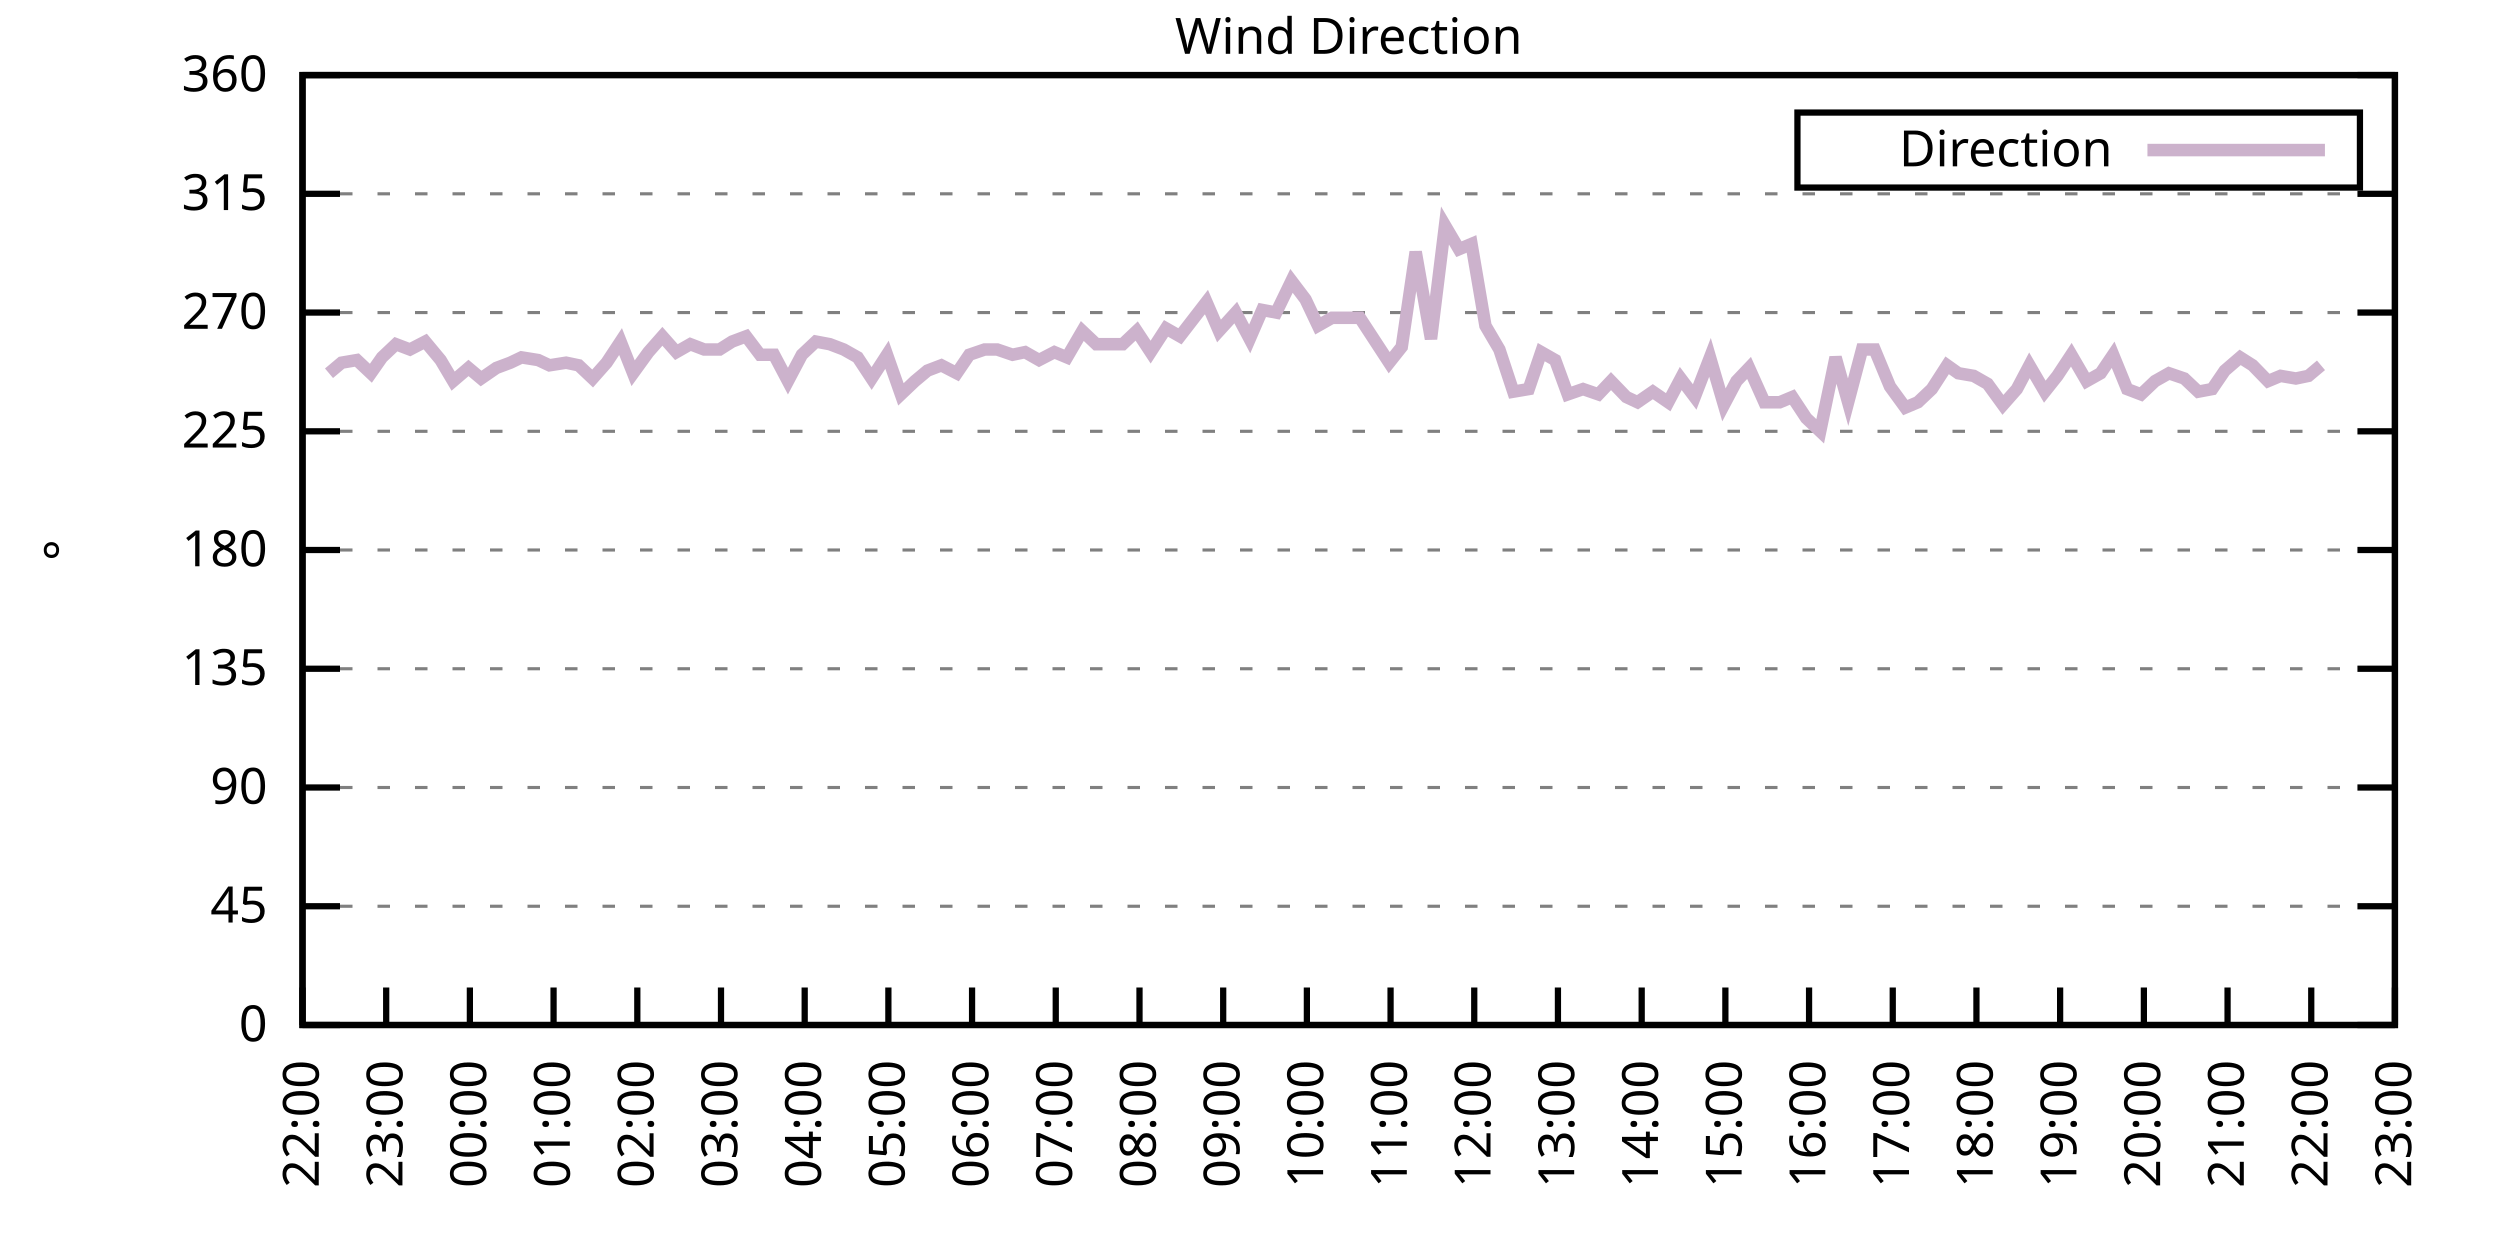
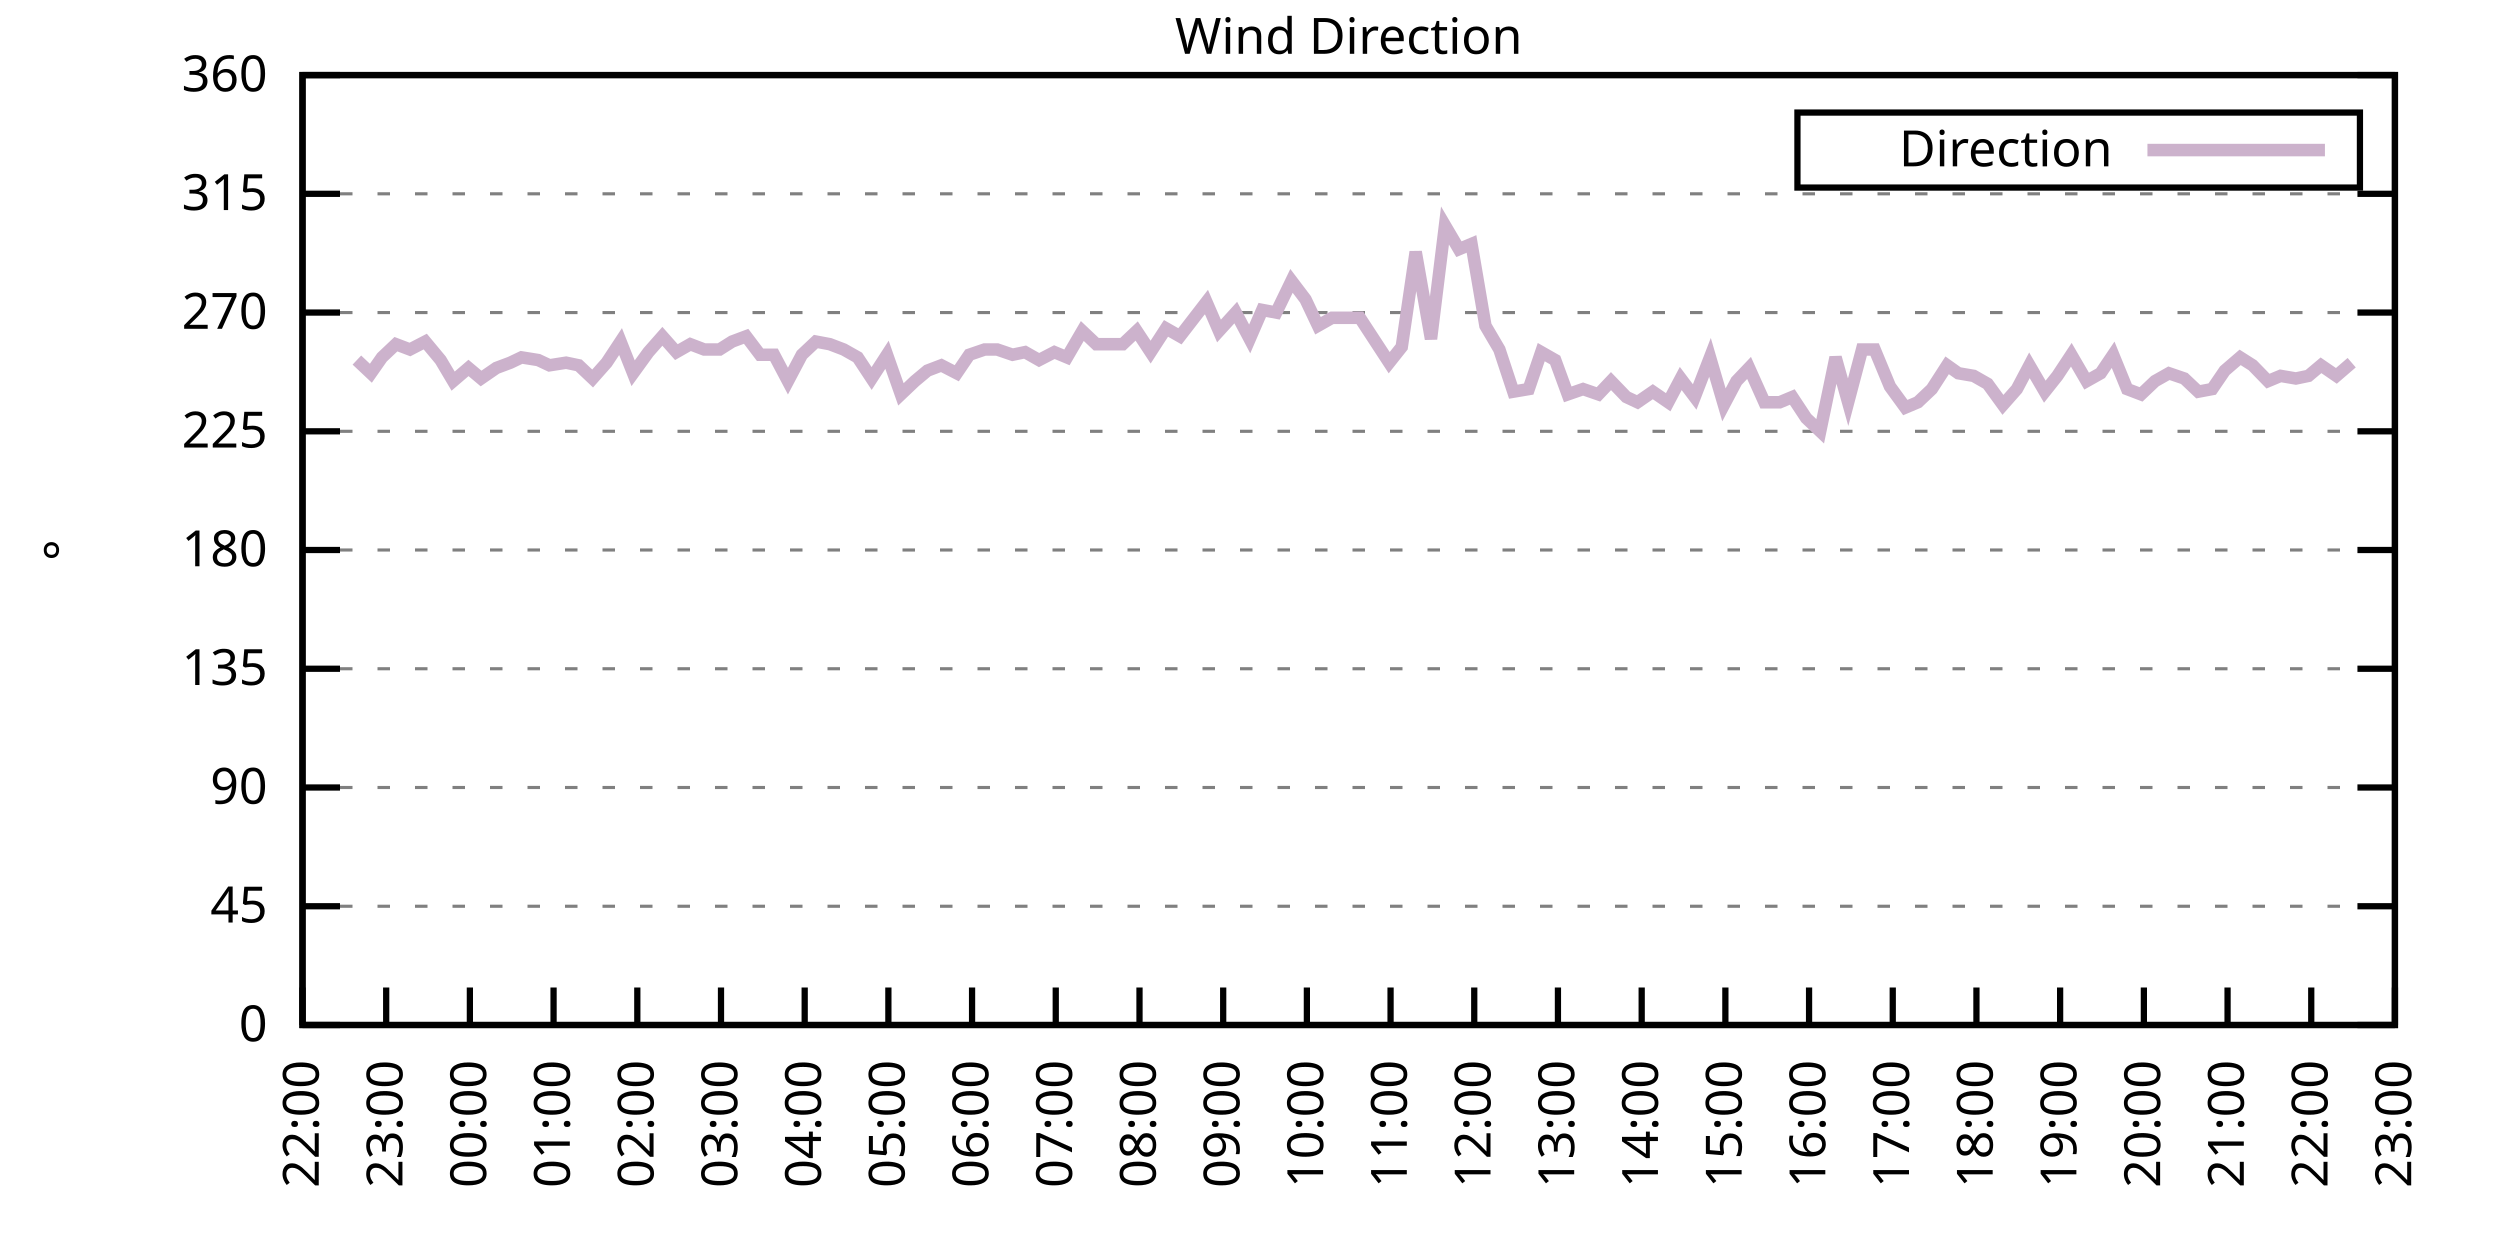
<svg xmlns="http://www.w3.org/2000/svg" xmlns:xlink="http://www.w3.org/1999/xlink" width="400" height="200" viewBox="0 0 400 200">
  <g id="gnuplot_canvas">
    <rect x="0" y="0" width="400" height="200" fill="none" />
    <defs>
      <circle id="gpDot" r="0.5" stroke-width="0.5" stroke="currentColor" />
      <path id="gpPt0" stroke-width="0.333" stroke="currentColor" d="M-1,0 h2 M0,-1 v2" />
      <path id="gpPt1" stroke-width="0.333" stroke="currentColor" d="M-1,-1 L1,1 M1,-1 L-1,1" />
      <path id="gpPt2" stroke-width="0.333" stroke="currentColor" d="M-1,0 L1,0 M0,-1 L0,1 M-1,-1 L1,1 M-1,1 L1,-1" />
      <rect id="gpPt3" stroke-width="0.333" stroke="currentColor" x="-1" y="-1" width="2" height="2" />
      <rect id="gpPt4" stroke-width="0.333" stroke="currentColor" fill="currentColor" x="-1" y="-1" width="2" height="2" />
      <circle id="gpPt5" stroke-width="0.333" stroke="currentColor" cx="0" cy="0" r="1" />
      <use xlink:href="#gpPt5" id="gpPt6" fill="currentColor" stroke="none" />
      <path id="gpPt7" stroke-width="0.333" stroke="currentColor" d="M0,-1.33 L-1.33,0.67 L1.33,0.67 z" />
      <use xlink:href="#gpPt7" id="gpPt8" fill="currentColor" stroke="none" />
      <use xlink:href="#gpPt7" id="gpPt9" stroke="currentColor" transform="rotate(180)" />
      <use xlink:href="#gpPt9" id="gpPt10" fill="currentColor" stroke="none" />
      <use xlink:href="#gpPt3" id="gpPt11" stroke="currentColor" transform="rotate(45)" />
      <use xlink:href="#gpPt11" id="gpPt12" fill="currentColor" stroke="none" />
      <path id="gpPt13" stroke-width="0.333" stroke="currentColor" d="M0,1.330 L1.265,0.411 L0.782,-1.067 L-0.782,-1.076 L-1.265,0.411 z" />
      <use xlink:href="#gpPt13" id="gpPt14" fill="currentColor" stroke="none" />
      <filter id="textbox" filterUnits="objectBoundingBox" x="0" y="0" height="1" width="1">
        <feFlood flood-color="white" flood-opacity="1" result="bgnd" />
        <feComposite in="SourceGraphic" in2="bgnd" operator="atop" />
      </filter>
      <filter id="greybox" filterUnits="objectBoundingBox" x="0" y="0" height="1" width="1">
        <feFlood flood-color="lightgrey" flood-opacity="1" result="grey" />
        <feComposite in="SourceGraphic" in2="grey" operator="atop" />
      </filter>
    </defs>
    <g fill="none" color="white" stroke="currentColor" stroke-width="1.00" stroke-linecap="butt" stroke-linejoin="miter">
</g>
    <g fill="none" color="black" stroke="currentColor" stroke-width="1.00" stroke-linecap="butt" stroke-linejoin="miter">
      <g stroke="none" shape-rendering="crispEdges">
        <polygon fill="rgb(255, 255, 255)" points="48.40,164.00 383.18,164.00 383.18,12.02 48.40,12.02 " />
      </g>
    </g>
    <g fill="none" color="black" stroke="currentColor" stroke-width="1.00" stroke-linecap="butt" stroke-linejoin="miter">
</g>
    <g fill="none" color="black" stroke="black" stroke-width="0.50" stroke-linecap="butt" stroke-linejoin="miter">
</g>
    <g fill="none" color="gray" stroke="currentColor" stroke-width="0.50" stroke-linecap="butt" stroke-linejoin="miter">
      <path stroke="gray" stroke-dasharray="2,4" class="gridline" d="M48.40,164.00 L383.19,164.00  " />
    </g>
    <g fill="none" color="gray" stroke="gray" stroke-width="1.00" stroke-linecap="butt" stroke-linejoin="miter">
</g>
    <g fill="none" color="black" stroke="currentColor" stroke-width="1.00" stroke-linecap="butt" stroke-linejoin="miter">
      <path stroke="black" d="M48.40,164.00 L54.40,164.00 M383.19,164.00 L377.19,164.00  " />
      <g transform="translate(42.80,166.60)" stroke="none" fill="black" font-family="Sans" font-size="8.00" text-anchor="end">
        <text>
          <tspan font-family="Sans"> 0</tspan>
        </text>
      </g>
    </g>
    <g fill="none" color="black" stroke="currentColor" stroke-width="1.00" stroke-linecap="butt" stroke-linejoin="miter">
</g>
    <g fill="none" color="black" stroke="black" stroke-width="0.50" stroke-linecap="butt" stroke-linejoin="miter">
</g>
    <g fill="none" color="gray" stroke="currentColor" stroke-width="0.50" stroke-linecap="butt" stroke-linejoin="miter">
      <path stroke="gray" stroke-dasharray="2,4" class="gridline" d="M48.40,145.00 L383.19,145.00  " />
    </g>
    <g fill="none" color="gray" stroke="gray" stroke-width="1.00" stroke-linecap="butt" stroke-linejoin="miter">
</g>
    <g fill="none" color="black" stroke="currentColor" stroke-width="1.00" stroke-linecap="butt" stroke-linejoin="miter">
      <path stroke="black" d="M48.40,145.00 L54.40,145.00 M383.19,145.00 L377.19,145.00  " />
      <g transform="translate(42.80,147.60)" stroke="none" fill="black" font-family="Sans" font-size="8.00" text-anchor="end">
        <text>
          <tspan font-family="Sans"> 45</tspan>
        </text>
      </g>
    </g>
    <g fill="none" color="black" stroke="currentColor" stroke-width="1.00" stroke-linecap="butt" stroke-linejoin="miter">
</g>
    <g fill="none" color="black" stroke="black" stroke-width="0.50" stroke-linecap="butt" stroke-linejoin="miter">
</g>
    <g fill="none" color="gray" stroke="currentColor" stroke-width="0.50" stroke-linecap="butt" stroke-linejoin="miter">
      <path stroke="gray" stroke-dasharray="2,4" class="gridline" d="M48.40,126.00 L383.19,126.00  " />
    </g>
    <g fill="none" color="gray" stroke="gray" stroke-width="1.00" stroke-linecap="butt" stroke-linejoin="miter">
</g>
    <g fill="none" color="black" stroke="currentColor" stroke-width="1.00" stroke-linecap="butt" stroke-linejoin="miter">
      <path stroke="black" d="M48.40,126.00 L54.40,126.00 M383.19,126.00 L377.19,126.00  " />
      <g transform="translate(42.80,128.60)" stroke="none" fill="black" font-family="Sans" font-size="8.00" text-anchor="end">
        <text>
          <tspan font-family="Sans"> 90</tspan>
        </text>
      </g>
    </g>
    <g fill="none" color="black" stroke="currentColor" stroke-width="1.00" stroke-linecap="butt" stroke-linejoin="miter">
</g>
    <g fill="none" color="black" stroke="black" stroke-width="0.50" stroke-linecap="butt" stroke-linejoin="miter">
</g>
    <g fill="none" color="gray" stroke="currentColor" stroke-width="0.50" stroke-linecap="butt" stroke-linejoin="miter">
      <path stroke="gray" stroke-dasharray="2,4" class="gridline" d="M48.40,107.00 L383.19,107.00  " />
    </g>
    <g fill="none" color="gray" stroke="gray" stroke-width="1.00" stroke-linecap="butt" stroke-linejoin="miter">
</g>
    <g fill="none" color="black" stroke="currentColor" stroke-width="1.00" stroke-linecap="butt" stroke-linejoin="miter">
      <path stroke="black" d="M48.40,107.00 L54.40,107.00 M383.19,107.00 L377.19,107.00  " />
      <g transform="translate(42.80,109.60)" stroke="none" fill="black" font-family="Sans" font-size="8.00" text-anchor="end">
        <text>
          <tspan font-family="Sans"> 135</tspan>
        </text>
      </g>
    </g>
    <g fill="none" color="black" stroke="currentColor" stroke-width="1.00" stroke-linecap="butt" stroke-linejoin="miter">
</g>
    <g fill="none" color="black" stroke="black" stroke-width="0.50" stroke-linecap="butt" stroke-linejoin="miter">
</g>
    <g fill="none" color="gray" stroke="currentColor" stroke-width="0.50" stroke-linecap="butt" stroke-linejoin="miter">
      <path stroke="gray" stroke-dasharray="2,4" class="gridline" d="M48.40,88.00 L383.19,88.00  " />
    </g>
    <g fill="none" color="gray" stroke="gray" stroke-width="1.00" stroke-linecap="butt" stroke-linejoin="miter">
</g>
    <g fill="none" color="black" stroke="currentColor" stroke-width="1.00" stroke-linecap="butt" stroke-linejoin="miter">
      <path stroke="black" d="M48.40,88.00 L54.40,88.00 M383.19,88.00 L377.19,88.00  " />
      <g transform="translate(42.80,90.60)" stroke="none" fill="black" font-family="Sans" font-size="8.00" text-anchor="end">
        <text>
          <tspan font-family="Sans"> 180</tspan>
        </text>
      </g>
    </g>
    <g fill="none" color="black" stroke="currentColor" stroke-width="1.00" stroke-linecap="butt" stroke-linejoin="miter">
</g>
    <g fill="none" color="black" stroke="black" stroke-width="0.50" stroke-linecap="butt" stroke-linejoin="miter">
</g>
    <g fill="none" color="gray" stroke="currentColor" stroke-width="0.50" stroke-linecap="butt" stroke-linejoin="miter">
      <path stroke="gray" stroke-dasharray="2,4" class="gridline" d="M48.40,69.01 L383.19,69.01  " />
    </g>
    <g fill="none" color="gray" stroke="gray" stroke-width="1.00" stroke-linecap="butt" stroke-linejoin="miter">
</g>
    <g fill="none" color="black" stroke="currentColor" stroke-width="1.00" stroke-linecap="butt" stroke-linejoin="miter">
      <path stroke="black" d="M48.40,69.01 L54.40,69.01 M383.19,69.01 L377.19,69.01  " />
      <g transform="translate(42.80,71.61)" stroke="none" fill="black" font-family="Sans" font-size="8.00" text-anchor="end">
        <text>
          <tspan font-family="Sans"> 225</tspan>
        </text>
      </g>
    </g>
    <g fill="none" color="black" stroke="currentColor" stroke-width="1.00" stroke-linecap="butt" stroke-linejoin="miter">
</g>
    <g fill="none" color="black" stroke="black" stroke-width="0.50" stroke-linecap="butt" stroke-linejoin="miter">
</g>
    <g fill="none" color="gray" stroke="currentColor" stroke-width="0.50" stroke-linecap="butt" stroke-linejoin="miter">
      <path stroke="gray" stroke-dasharray="2,4" class="gridline" d="M48.40,50.01 L383.19,50.01  " />
    </g>
    <g fill="none" color="gray" stroke="gray" stroke-width="1.00" stroke-linecap="butt" stroke-linejoin="miter">
</g>
    <g fill="none" color="black" stroke="currentColor" stroke-width="1.00" stroke-linecap="butt" stroke-linejoin="miter">
      <path stroke="black" d="M48.40,50.01 L54.40,50.01 M383.19,50.01 L377.19,50.01  " />
      <g transform="translate(42.80,52.61)" stroke="none" fill="black" font-family="Sans" font-size="8.00" text-anchor="end">
        <text>
          <tspan font-family="Sans"> 270</tspan>
        </text>
      </g>
    </g>
    <g fill="none" color="black" stroke="currentColor" stroke-width="1.00" stroke-linecap="butt" stroke-linejoin="miter">
</g>
    <g fill="none" color="black" stroke="black" stroke-width="0.50" stroke-linecap="butt" stroke-linejoin="miter">
</g>
    <g fill="none" color="gray" stroke="currentColor" stroke-width="0.50" stroke-linecap="butt" stroke-linejoin="miter">
      <path stroke="gray" stroke-dasharray="2,4" class="gridline" d="M48.40,31.01 L383.19,31.01  " />
    </g>
    <g fill="none" color="gray" stroke="gray" stroke-width="1.00" stroke-linecap="butt" stroke-linejoin="miter">
</g>
    <g fill="none" color="black" stroke="currentColor" stroke-width="1.00" stroke-linecap="butt" stroke-linejoin="miter">
      <path stroke="black" d="M48.40,31.01 L54.40,31.01 M383.19,31.01 L377.19,31.01  " />
      <g transform="translate(42.80,33.61)" stroke="none" fill="black" font-family="Sans" font-size="8.00" text-anchor="end">
        <text>
          <tspan font-family="Sans"> 315</tspan>
        </text>
      </g>
    </g>
    <g fill="none" color="black" stroke="currentColor" stroke-width="1.00" stroke-linecap="butt" stroke-linejoin="miter">
</g>
    <g fill="none" color="black" stroke="black" stroke-width="0.50" stroke-linecap="butt" stroke-linejoin="miter">
</g>
    <g fill="none" color="gray" stroke="currentColor" stroke-width="0.50" stroke-linecap="butt" stroke-linejoin="miter">
      <path stroke="gray" stroke-dasharray="2,4" class="gridline" d="M48.40,12.01 L383.19,12.01  " />
    </g>
    <g fill="none" color="gray" stroke="gray" stroke-width="1.00" stroke-linecap="butt" stroke-linejoin="miter">
</g>
    <g fill="none" color="black" stroke="currentColor" stroke-width="1.00" stroke-linecap="butt" stroke-linejoin="miter">
      <path stroke="black" d="M48.40,12.01 L54.40,12.01 M383.19,12.01 L377.19,12.01  " />
      <g transform="translate(42.80,14.61)" stroke="none" fill="black" font-family="Sans" font-size="8.00" text-anchor="end">
        <text>
          <tspan font-family="Sans"> 360</tspan>
        </text>
      </g>
    </g>
    <g fill="none" color="black" stroke="currentColor" stroke-width="1.00" stroke-linecap="butt" stroke-linejoin="miter">
      <path stroke="black" d="M48.40,164.00 L48.40,158.00  " />
      <g transform="translate(51.00,169.60) rotate(270.00)" stroke="none" fill="black" font-family="Sans" font-size="8.00" text-anchor="end">
        <text>
          <tspan font-family="Sans">22:00</tspan>
        </text>
      </g>
    </g>
    <g fill="none" color="black" stroke="currentColor" stroke-width="1.00" stroke-linecap="butt" stroke-linejoin="miter">
      <path stroke="black" d="M61.79,164.00 L61.79,158.00  " />
      <g transform="translate(64.39,169.60) rotate(270.00)" stroke="none" fill="black" font-family="Sans" font-size="8.00" text-anchor="end">
        <text>
          <tspan font-family="Sans">23:00</tspan>
        </text>
      </g>
    </g>
    <g fill="none" color="black" stroke="currentColor" stroke-width="1.00" stroke-linecap="butt" stroke-linejoin="miter">
      <path stroke="black" d="M75.18,164.00 L75.18,158.00  " />
      <g transform="translate(77.78,169.60) rotate(270.00)" stroke="none" fill="black" font-family="Sans" font-size="8.00" text-anchor="end">
        <text>
          <tspan font-family="Sans">00:00</tspan>
        </text>
      </g>
    </g>
    <g fill="none" color="black" stroke="currentColor" stroke-width="1.00" stroke-linecap="butt" stroke-linejoin="miter">
      <path stroke="black" d="M88.57,164.00 L88.57,158.00  " />
      <g transform="translate(91.17,169.60) rotate(270.00)" stroke="none" fill="black" font-family="Sans" font-size="8.00" text-anchor="end">
        <text>
          <tspan font-family="Sans">01:00</tspan>
        </text>
      </g>
    </g>
    <g fill="none" color="black" stroke="currentColor" stroke-width="1.00" stroke-linecap="butt" stroke-linejoin="miter">
      <path stroke="black" d="M101.97,164.00 L101.97,158.00  " />
      <g transform="translate(104.57,169.60) rotate(270.00)" stroke="none" fill="black" font-family="Sans" font-size="8.00" text-anchor="end">
        <text>
          <tspan font-family="Sans">02:00</tspan>
        </text>
      </g>
    </g>
    <g fill="none" color="black" stroke="currentColor" stroke-width="1.00" stroke-linecap="butt" stroke-linejoin="miter">
      <path stroke="black" d="M115.36,164.00 L115.36,158.00  " />
      <g transform="translate(117.96,169.60) rotate(270.00)" stroke="none" fill="black" font-family="Sans" font-size="8.00" text-anchor="end">
        <text>
          <tspan font-family="Sans">03:00</tspan>
        </text>
      </g>
    </g>
    <g fill="none" color="black" stroke="currentColor" stroke-width="1.00" stroke-linecap="butt" stroke-linejoin="miter">
      <path stroke="black" d="M128.75,164.00 L128.75,158.00  " />
      <g transform="translate(131.35,169.60) rotate(270.00)" stroke="none" fill="black" font-family="Sans" font-size="8.00" text-anchor="end">
        <text>
          <tspan font-family="Sans">04:00</tspan>
        </text>
      </g>
    </g>
    <g fill="none" color="black" stroke="currentColor" stroke-width="1.00" stroke-linecap="butt" stroke-linejoin="miter">
      <path stroke="black" d="M142.14,164.00 L142.14,158.00  " />
      <g transform="translate(144.74,169.60) rotate(270.00)" stroke="none" fill="black" font-family="Sans" font-size="8.00" text-anchor="end">
        <text>
          <tspan font-family="Sans">05:00</tspan>
        </text>
      </g>
    </g>
    <g fill="none" color="black" stroke="currentColor" stroke-width="1.00" stroke-linecap="butt" stroke-linejoin="miter">
      <path stroke="black" d="M155.53,164.00 L155.53,158.00  " />
      <g transform="translate(158.13,169.60) rotate(270.00)" stroke="none" fill="black" font-family="Sans" font-size="8.00" text-anchor="end">
        <text>
          <tspan font-family="Sans">06:00</tspan>
        </text>
      </g>
    </g>
    <g fill="none" color="black" stroke="currentColor" stroke-width="1.00" stroke-linecap="butt" stroke-linejoin="miter">
      <path stroke="black" d="M168.92,164.00 L168.92,158.00  " />
      <g transform="translate(171.52,169.60) rotate(270.00)" stroke="none" fill="black" font-family="Sans" font-size="8.00" text-anchor="end">
        <text>
          <tspan font-family="Sans">07:00</tspan>
        </text>
      </g>
    </g>
    <g fill="none" color="black" stroke="currentColor" stroke-width="1.00" stroke-linecap="butt" stroke-linejoin="miter">
      <path stroke="black" d="M182.32,164.00 L182.32,158.00  " />
      <g transform="translate(184.92,169.60) rotate(270.00)" stroke="none" fill="black" font-family="Sans" font-size="8.00" text-anchor="end">
        <text>
          <tspan font-family="Sans">08:00</tspan>
        </text>
      </g>
    </g>
    <g fill="none" color="black" stroke="currentColor" stroke-width="1.00" stroke-linecap="butt" stroke-linejoin="miter">
      <path stroke="black" d="M195.71,164.00 L195.71,158.00  " />
      <g transform="translate(198.31,169.60) rotate(270.00)" stroke="none" fill="black" font-family="Sans" font-size="8.00" text-anchor="end">
        <text>
          <tspan font-family="Sans">09:00</tspan>
        </text>
      </g>
    </g>
    <g fill="none" color="black" stroke="currentColor" stroke-width="1.00" stroke-linecap="butt" stroke-linejoin="miter">
      <path stroke="black" d="M209.10,164.00 L209.10,158.00  " />
      <g transform="translate(211.70,169.60) rotate(270.00)" stroke="none" fill="black" font-family="Sans" font-size="8.00" text-anchor="end">
        <text>
          <tspan font-family="Sans">10:00</tspan>
        </text>
      </g>
    </g>
    <g fill="none" color="black" stroke="currentColor" stroke-width="1.00" stroke-linecap="butt" stroke-linejoin="miter">
      <path stroke="black" d="M222.49,164.00 L222.49,158.00  " />
      <g transform="translate(225.09,169.60) rotate(270.00)" stroke="none" fill="black" font-family="Sans" font-size="8.00" text-anchor="end">
        <text>
          <tspan font-family="Sans">11:00</tspan>
        </text>
      </g>
    </g>
    <g fill="none" color="black" stroke="currentColor" stroke-width="1.00" stroke-linecap="butt" stroke-linejoin="miter">
      <path stroke="black" d="M235.88,164.00 L235.88,158.00  " />
      <g transform="translate(238.48,169.60) rotate(270.00)" stroke="none" fill="black" font-family="Sans" font-size="8.00" text-anchor="end">
        <text>
          <tspan font-family="Sans">12:00</tspan>
        </text>
      </g>
    </g>
    <g fill="none" color="black" stroke="currentColor" stroke-width="1.00" stroke-linecap="butt" stroke-linejoin="miter">
      <path stroke="black" d="M249.27,164.00 L249.27,158.00  " />
      <g transform="translate(251.87,169.60) rotate(270.00)" stroke="none" fill="black" font-family="Sans" font-size="8.00" text-anchor="end">
        <text>
          <tspan font-family="Sans">13:00</tspan>
        </text>
      </g>
    </g>
    <g fill="none" color="black" stroke="currentColor" stroke-width="1.00" stroke-linecap="butt" stroke-linejoin="miter">
      <path stroke="black" d="M262.67,164.00 L262.67,158.00  " />
      <g transform="translate(265.27,169.60) rotate(270.00)" stroke="none" fill="black" font-family="Sans" font-size="8.00" text-anchor="end">
        <text>
          <tspan font-family="Sans">14:00</tspan>
        </text>
      </g>
    </g>
    <g fill="none" color="black" stroke="currentColor" stroke-width="1.00" stroke-linecap="butt" stroke-linejoin="miter">
      <path stroke="black" d="M276.06,164.00 L276.06,158.00  " />
      <g transform="translate(278.66,169.60) rotate(270.00)" stroke="none" fill="black" font-family="Sans" font-size="8.00" text-anchor="end">
        <text>
          <tspan font-family="Sans">15:00</tspan>
        </text>
      </g>
    </g>
    <g fill="none" color="black" stroke="currentColor" stroke-width="1.00" stroke-linecap="butt" stroke-linejoin="miter">
      <path stroke="black" d="M289.45,164.00 L289.45,158.00  " />
      <g transform="translate(292.05,169.60) rotate(270.00)" stroke="none" fill="black" font-family="Sans" font-size="8.00" text-anchor="end">
        <text>
          <tspan font-family="Sans">16:00</tspan>
        </text>
      </g>
    </g>
    <g fill="none" color="black" stroke="currentColor" stroke-width="1.00" stroke-linecap="butt" stroke-linejoin="miter">
      <path stroke="black" d="M302.84,164.00 L302.84,158.00  " />
      <g transform="translate(305.44,169.60) rotate(270.00)" stroke="none" fill="black" font-family="Sans" font-size="8.00" text-anchor="end">
        <text>
          <tspan font-family="Sans">17:00</tspan>
        </text>
      </g>
    </g>
    <g fill="none" color="black" stroke="currentColor" stroke-width="1.00" stroke-linecap="butt" stroke-linejoin="miter">
      <path stroke="black" d="M316.23,164.00 L316.23,158.00  " />
      <g transform="translate(318.83,169.60) rotate(270.00)" stroke="none" fill="black" font-family="Sans" font-size="8.00" text-anchor="end">
        <text>
          <tspan font-family="Sans">18:00</tspan>
        </text>
      </g>
    </g>
    <g fill="none" color="black" stroke="currentColor" stroke-width="1.00" stroke-linecap="butt" stroke-linejoin="miter">
      <path stroke="black" d="M329.62,164.00 L329.62,158.00  " />
      <g transform="translate(332.22,169.60) rotate(270.00)" stroke="none" fill="black" font-family="Sans" font-size="8.00" text-anchor="end">
        <text>
          <tspan font-family="Sans">19:00</tspan>
        </text>
      </g>
    </g>
    <g fill="none" color="black" stroke="currentColor" stroke-width="1.00" stroke-linecap="butt" stroke-linejoin="miter">
      <path stroke="black" d="M343.02,164.00 L343.02,158.00  " />
      <g transform="translate(345.62,169.60) rotate(270.00)" stroke="none" fill="black" font-family="Sans" font-size="8.00" text-anchor="end">
        <text>
          <tspan font-family="Sans">20:00</tspan>
        </text>
      </g>
    </g>
    <g fill="none" color="black" stroke="currentColor" stroke-width="1.00" stroke-linecap="butt" stroke-linejoin="miter">
      <path stroke="black" d="M356.41,164.00 L356.41,158.00  " />
      <g transform="translate(359.01,169.60) rotate(270.00)" stroke="none" fill="black" font-family="Sans" font-size="8.00" text-anchor="end">
        <text>
          <tspan font-family="Sans">21:00</tspan>
        </text>
      </g>
    </g>
    <g fill="none" color="black" stroke="currentColor" stroke-width="1.00" stroke-linecap="butt" stroke-linejoin="miter">
      <path stroke="black" d="M369.80,164.00 L369.80,158.00  " />
      <g transform="translate(372.40,169.60) rotate(270.00)" stroke="none" fill="black" font-family="Sans" font-size="8.00" text-anchor="end">
        <text>
          <tspan font-family="Sans">22:00</tspan>
        </text>
      </g>
    </g>
    <g fill="none" color="black" stroke="currentColor" stroke-width="1.00" stroke-linecap="butt" stroke-linejoin="miter">
      <path stroke="black" d="M383.19,164.00 L383.19,158.00  " />
      <g transform="translate(385.79,169.60) rotate(270.00)" stroke="none" fill="black" font-family="Sans" font-size="8.00" text-anchor="end">
        <text>
          <tspan font-family="Sans">23:00</tspan>
        </text>
      </g>
    </g>
    <g fill="none" color="black" stroke="currentColor" stroke-width="1.00" stroke-linecap="butt" stroke-linejoin="miter">
</g>
    <g fill="none" color="black" stroke="currentColor" stroke-width="1.00" stroke-linecap="butt" stroke-linejoin="miter">
      <path stroke="black" d="M48.40,12.01 L48.40,164.00 L383.19,164.00 L383.19,12.01 L48.40,12.01 Z  " />
    </g>
    <g fill="none" color="black" stroke="currentColor" stroke-width="1.00" stroke-linecap="butt" stroke-linejoin="miter">
</g>
    <g fill="none" color="black" stroke="currentColor" stroke-width="1.00" stroke-linecap="butt" stroke-linejoin="miter">
      <path stroke="black" d="M287.59,30.01 L287.59,18.01 L377.59,18.01 L377.59,30.01 L287.59,30.01 Z  " />
    </g>
    <g id="Wind_direction_plot_1">
      <g fill="none" color="white" stroke="black" stroke-width="2.00" stroke-linecap="butt" stroke-linejoin="miter">
</g>
      <g fill="none" color="black" stroke="currentColor" stroke-width="2.00" stroke-linecap="butt" stroke-linejoin="miter">
        <g transform="translate(337.99,26.61)" stroke="none" fill="black" font-family="Sans" font-size="8.00" text-anchor="end">
          <text>
            <tspan font-family="Sans">Direction</tspan>
          </text>
        </g>
      </g>
      <g fill="none" color="black" stroke="currentColor" stroke-width="2.00" stroke-linecap="butt" stroke-linejoin="miter">
-         <path stroke="rgb(204, 178, 204)" d="M343.59,24.01 L371.99,24.01 M52.64,59.72 L54.65,58.03 L57.10,57.61 L59.34,59.72 L61.12,57.18 L63.35,55.07   L65.59,55.92 L68.04,54.65 L70.50,57.61 L72.50,60.98 L74.96,58.87 L76.97,60.56 L79.42,58.87 L81.66,58.03   L83.44,57.18 L86.12,57.61 L87.91,58.45 L90.58,58.03 L92.59,58.45 L94.82,60.56 L97.06,58.03 L99.29,54.65   L101.30,59.72 L103.75,56.34 L105.98,53.81 L108.22,56.34 L110.45,55.07 L112.68,55.92 L115.13,55.92 L117.14,54.65   L119.38,53.81 L121.61,56.76 L123.84,56.76 L126.07,60.98 L128.30,56.76 L130.54,54.65 L132.77,55.07 L135.00,55.92   L137.23,57.18 L139.46,60.56 L141.92,56.76 L144.15,63.10 L146.38,60.98 L148.39,59.30 L150.62,58.45 L153.08,59.72   L155.09,56.76 L157.54,55.92 L159.55,55.92 L162.01,56.76 L164.01,56.34 L166.25,57.61 L168.70,56.34 L170.71,57.18   L173.17,52.96 L175.40,55.07 L177.41,55.07 L179.64,55.07 L181.87,52.96 L184.10,56.34 L186.56,52.54 L188.79,53.81   L193.03,48.32 L195.04,52.96 L197.72,50.01 L199.95,54.23 L201.96,49.59 L204.19,50.01 L206.64,44.94 L208.88,47.90   L210.88,52.12 L213.12,50.85 L215.57,50.85 L217.58,50.85 L222.27,58.03 L224.28,55.50 L226.51,40.30 L228.96,54.23   L231.20,36.08 L233.43,39.87 L235.44,39.03 L237.67,52.12 L239.90,55.92 L242.13,62.67 L244.59,62.25 L246.60,56.34   L248.83,57.61 L250.84,63.10 L253.29,62.25 L255.75,63.10 L257.76,60.98 L260.21,63.52 L262.00,64.36 L264.45,62.67   L266.91,64.36 L268.92,60.56 L271.15,63.52 L273.60,57.18 L275.83,64.78 L277.84,60.98 L279.85,58.87 L282.31,64.36   L284.76,64.36 L286.77,63.52 L289.00,66.90 L291.23,69.01 L293.69,57.18 L295.70,64.36 L297.93,55.92 L299.94,55.92   L302.39,61.83 L304.85,65.21 L306.86,64.36 L309.09,62.25 L311.54,58.45 L313.33,59.72 L315.79,60.14 L318.02,61.41   L320.47,64.78 L322.70,62.25 L324.71,58.45 L327.17,62.67 L329.18,60.14 L331.41,56.76 L333.86,60.98 L336.10,59.72   L338.10,56.76 L340.34,62.25 L342.57,63.10 L344.80,60.98 L347.03,59.72 L349.49,60.56 L351.72,62.67 L353.95,62.25   L355.96,59.30 L358.42,57.18 L360.42,58.45 L362.88,60.98 L364.89,60.14 L367.34,60.56 L369.35,60.14 L371.36,58.45    " />
+         <path stroke="rgb(204, 178, 204)" d="M343.59,24.01 L371.99,24.01 M57.10,57.61 L59.34,59.72 L61.12,57.18 L63.35,55.07 L65.59,55.92 L68.04,54.65   L70.50,57.61 L72.50,60.98 L74.96,58.87 L76.97,60.56 L79.42,58.87 L81.66,58.03 L83.44,57.18 L86.12,57.61   L87.91,58.45 L90.58,58.03 L92.59,58.45 L94.82,60.56 L97.06,58.03 L99.29,54.65 L101.30,59.72 L103.75,56.34   L105.98,53.81 L108.22,56.34 L110.45,55.07 L112.68,55.92 L115.13,55.92 L117.14,54.65 L119.38,53.81 L121.61,56.76   L123.84,56.76 L126.07,60.98 L128.30,56.76 L130.54,54.65 L132.77,55.07 L135.00,55.92 L137.23,57.18 L139.46,60.56   L141.92,56.76 L144.15,63.10 L146.38,60.98 L148.39,59.30 L150.62,58.45 L153.08,59.72 L155.09,56.76 L157.54,55.92   L159.55,55.92 L162.01,56.76 L164.01,56.34 L166.25,57.61 L168.70,56.34 L170.71,57.18 L173.17,52.96 L175.40,55.07   L177.41,55.07 L179.64,55.07 L181.87,52.96 L184.10,56.34 L186.56,52.54 L188.79,53.81 L193.03,48.32 L195.04,52.96   L197.72,50.01 L199.95,54.23 L201.96,49.59 L204.19,50.01 L206.64,44.94 L208.88,47.90 L210.88,52.12 L213.12,50.85   L215.57,50.85 L217.58,50.85 L222.27,58.03 L224.28,55.50 L226.51,40.30 L228.96,54.23 L231.20,36.08 L233.43,39.87   L235.44,39.03 L237.67,52.12 L239.90,55.92 L242.13,62.67 L244.59,62.25 L246.60,56.34 L248.83,57.61 L250.84,63.10   L253.29,62.25 L255.75,63.10 L257.76,60.98 L260.21,63.52 L262.00,64.36 L264.45,62.67 L266.91,64.36 L268.92,60.56   L271.15,63.52 L273.60,57.18 L275.83,64.78 L277.84,60.98 L279.85,58.87 L282.31,64.36 L284.76,64.36 L286.77,63.52   L289.00,66.90 L291.23,69.01 L293.69,57.18 L295.70,64.36 L297.93,55.92 L299.94,55.92 L302.39,61.83 L304.85,65.21   L306.86,64.36 L309.09,62.25 L311.54,58.45 L313.33,59.72 L315.79,60.14 L318.02,61.41 L320.47,64.78 L322.70,62.25   L324.71,58.45 L327.17,62.67 L329.18,60.14 L331.41,56.76 L333.86,60.98 L336.10,59.72 L338.10,56.76 L340.34,62.25   L342.57,63.10 L344.80,60.98 L347.03,59.72 L349.49,60.56 L351.72,62.67 L353.95,62.25 L355.96,59.30 L358.42,57.18   L360.42,58.45 L362.88,60.98 L364.89,60.14 L367.34,60.56 L369.35,60.14 L371.36,58.45 L373.82,60.14 L376.27,58.03    " />
      </g>
    </g>
    <g fill="none" color="black" stroke="currentColor" stroke-width="2.00" stroke-linecap="butt" stroke-linejoin="miter">
</g>
    <g fill="none" color="black" stroke="black" stroke-width="1.00" stroke-linecap="butt" stroke-linejoin="miter">
</g>
    <g fill="none" color="black" stroke="currentColor" stroke-width="1.00" stroke-linecap="butt" stroke-linejoin="miter">
      <path stroke="black" d="M48.40,12.01 L48.40,164.00 L383.19,164.00 L383.19,12.01 L48.40,12.01 Z  " />
      <g transform="translate(12.80,88.01) rotate(270.00)" stroke="none" fill="black" font-family="Sans" font-size="8.00" text-anchor="middle">
        <text>
          <tspan font-family="Sans">°</tspan>
        </text>
      </g>
    </g>
    <g fill="none" color="black" stroke="currentColor" stroke-width="1.00" stroke-linecap="butt" stroke-linejoin="miter">
</g>
    <g fill="none" color="black" stroke="currentColor" stroke-width="1.00" stroke-linecap="butt" stroke-linejoin="miter">
      <g transform="translate(215.79,8.61)" stroke="none" fill="black" font-family="Sans" font-size="8.00" text-anchor="middle">
        <text>
          <tspan font-family="Sans">Wind Direction</tspan>
        </text>
      </g>
    </g>
    <g fill="none" color="black" stroke="currentColor" stroke-width="1.00" stroke-linecap="butt" stroke-linejoin="miter">
</g>
  </g>
</svg>
